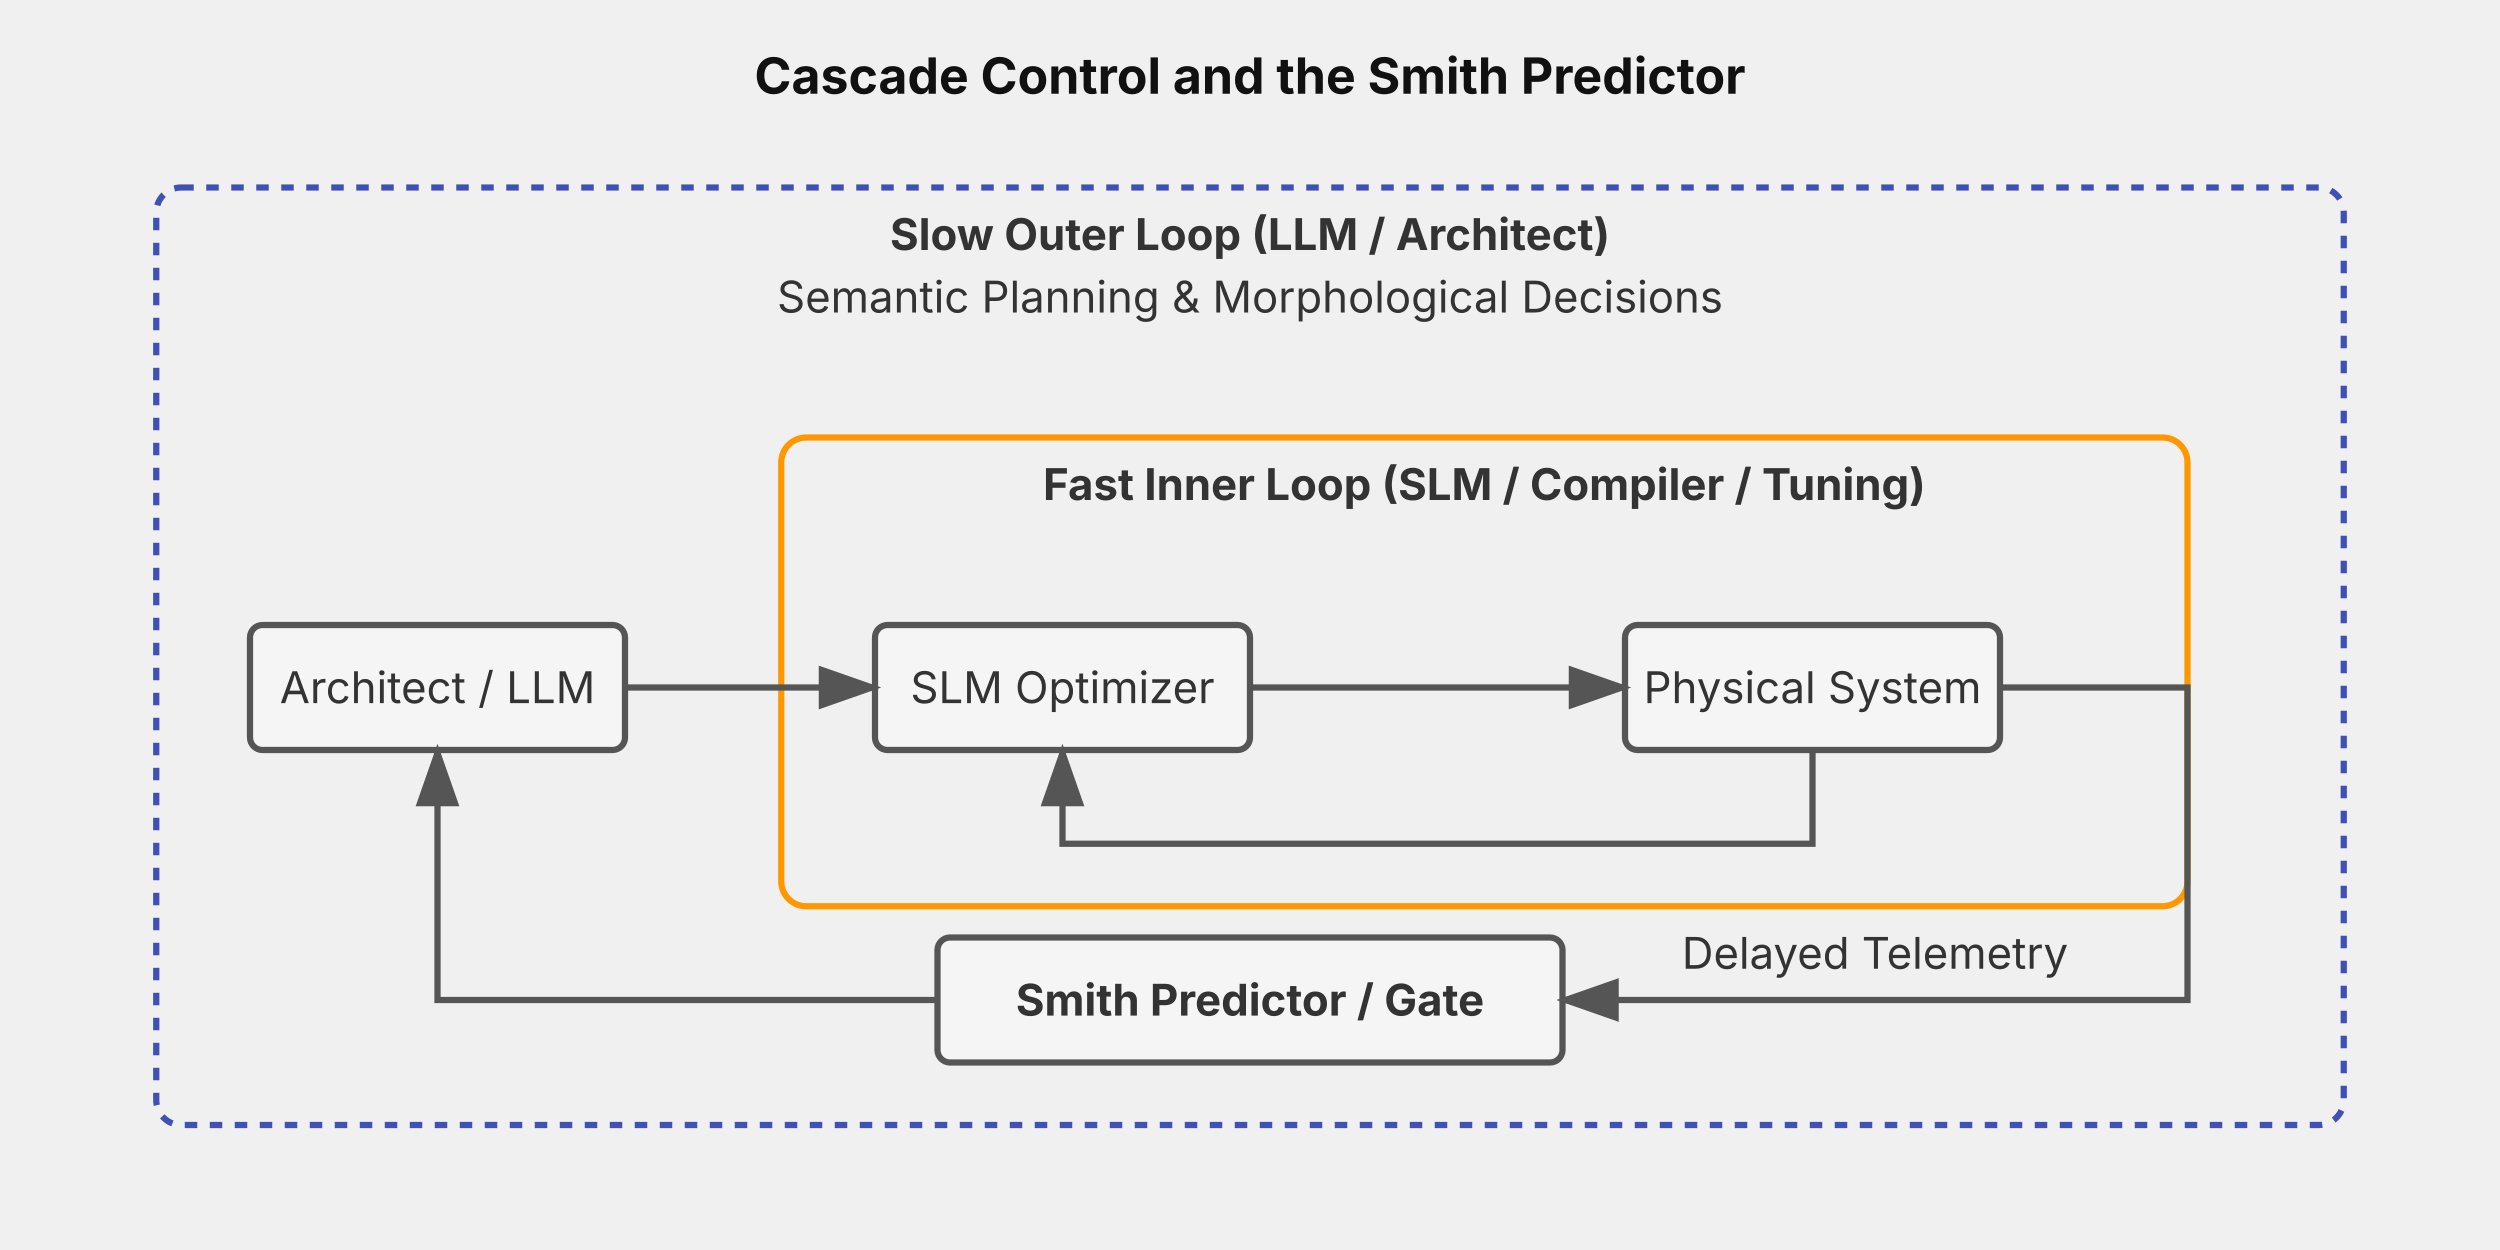
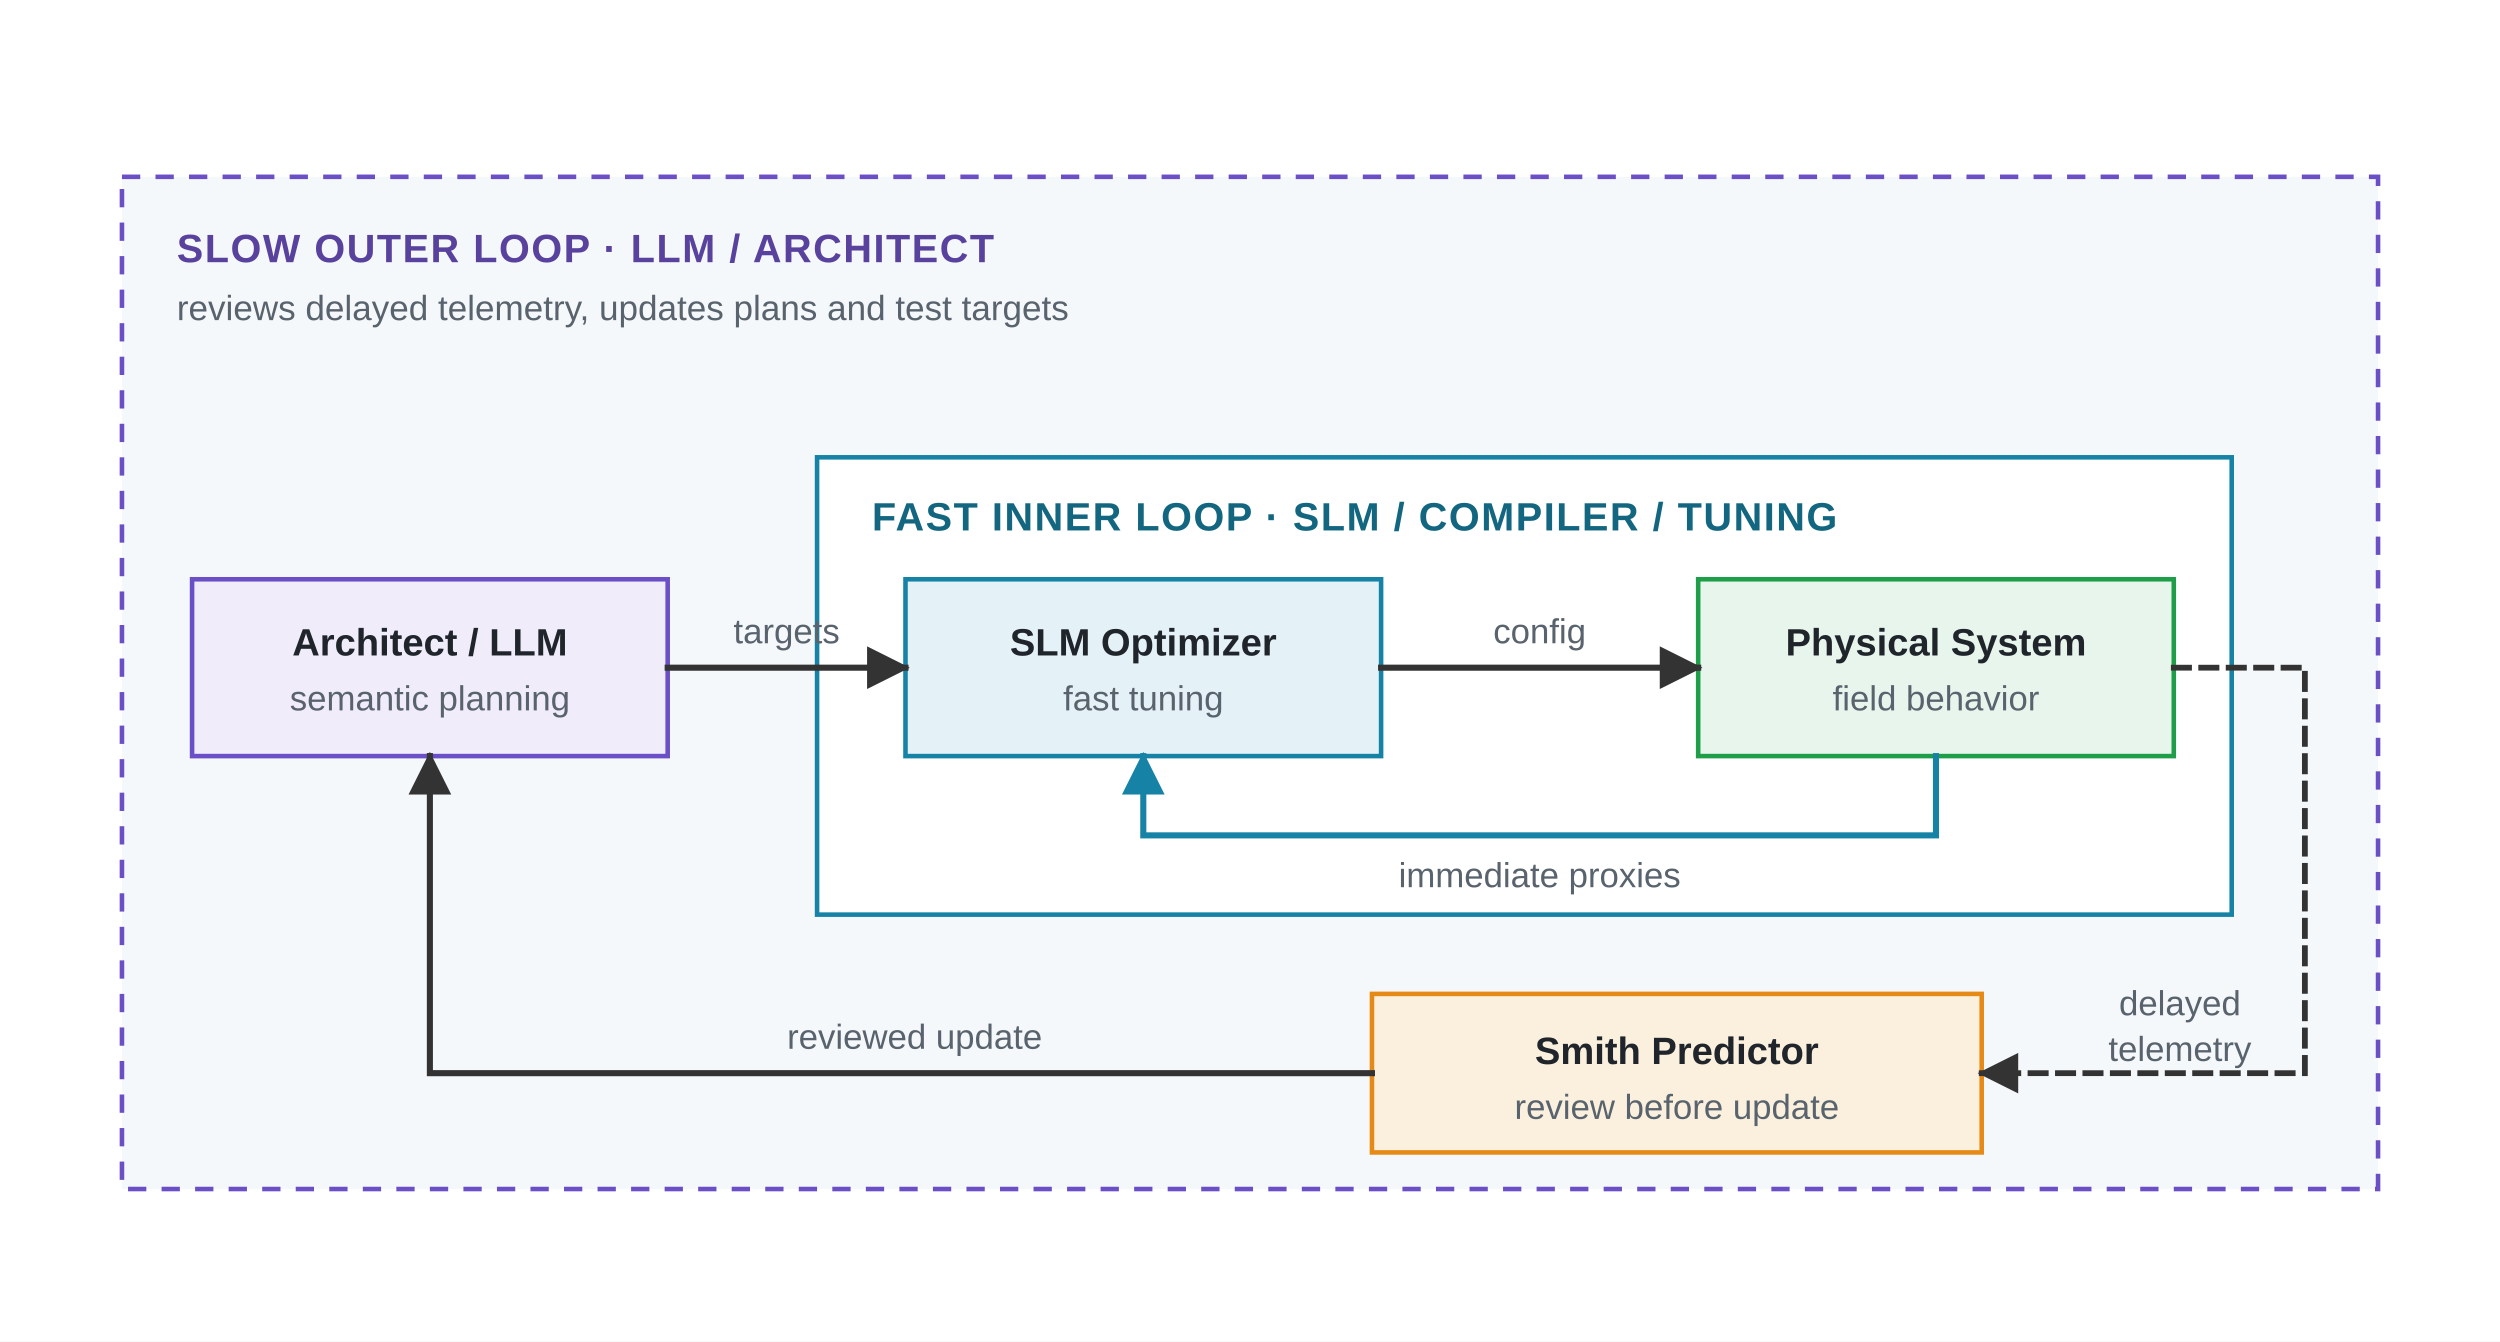
- <svg xmlns="http://www.w3.org/2000/svg" viewBox="0 0 800 400">
+ <svg xmlns="http://www.w3.org/2000/svg" viewBox="0 0 820 440" role="img" aria-labelledby="cascade-title cascade-desc">
  <defs>
+     <marker id="arrow" viewBox="0 0 10 10" refX="9" refY="5" markerWidth="7" markerHeight="7" orient="auto">
+       <path d="M 0 0 L 10 5 L 0 10 z" fill="#333333" />
+     </marker>
+     <marker id="arrow-teal" viewBox="0 0 10 10" refX="9" refY="5" markerWidth="7" markerHeight="7" orient="auto">
+       <path d="M 0 0 L 10 5 L 0 10 z" fill="#1683A6" />
+     </marker>
    <style>
-       .title { font-family: -apple-system, sans-serif; font-size: 16px; font-weight: bold; fill: #111; text-anchor: middle;}
-       .text-body { font-family: -apple-system, sans-serif; font-size: 14px; fill: #333; text-anchor: middle;}
-       .box-outer { fill: none; stroke: #3f51b5; stroke-width: 2px; stroke-dasharray: 4,4; rx: 8px; }
-       .box-inner { fill: none; stroke: #ff9800; stroke-width: 2px; rx: 8px; }
-       .node { fill: #f5f5f5; stroke: #555; stroke-width: 2px; rx: 4px; }
-       .edge { stroke: #555; stroke-width: 2px; fill: none; }
+       .font { font-family: Arial, Helvetica, sans-serif; }
+       .eyebrow-v { font-size: 13px; font-weight: 700; fill: #59429E; letter-spacing: 0.5px; }
+       .eyebrow-t { font-size: 13px; font-weight: 700; fill: #136680; letter-spacing: 0.5px; }
+       .sub { font-size: 11.5px; fill: #59636D; }
+       .node-title { font-size: 12.5px; font-weight: 700; fill: #20252B; }
+       .node-sub { font-size: 11.4px; fill: #59636D; }
+       .edge-label { font-size: 11.4px; fill: #59636D; }
+       .violet { fill: #F0ECFA; stroke: #6A4FC7; stroke-width: 1.5; }
+       .teal { fill: #E4F1F6; stroke: #1683A6; stroke-width: 1.5; }
+       .green { fill: #E7F5EC; stroke: #1E9E48; stroke-width: 1.5; }
+       .amber { fill: #FBF0DE; stroke: #E68A17; stroke-width: 1.5; }
+       .outer-panel { fill: #F5F8FA; stroke: #6A4FC7; stroke-width: 1.5; stroke-dasharray: 6 5; }
+       .inner-panel { fill: #FFFFFF; stroke: #1683A6; stroke-width: 1.5; }
+       .edge { fill: none; stroke: #333333; stroke-width: 2; stroke-linecap: square; marker-end: url(#arrow); }
+       .edge-fast { fill: none; stroke: #1683A6; stroke-width: 2; stroke-linecap: square; marker-end: url(#arrow-teal); }
+       .edge-delay { fill: none; stroke: #333333; stroke-width: 1.9; stroke-linecap: square; stroke-dasharray: 5 4; marker-end: url(#arrow); }
    </style>
-     <marker id="arrow" markerWidth="10" markerHeight="7" refX="9" refY="3.5" orient="auto">
-       <polygon points="0 0, 10 3.5, 0 7" fill="#555" />
-     </marker>
  </defs>
-   <text x="400" y="30" class="title">Cascade Control and the Smith Predictor</text>
-   <rect x="50" y="60" width="700" height="300" class="box-outer" />
-   <text x="400" y="80" class="text-body" fill="#3f51b5" font-weight="bold">Slow Outer Loop (LLM / Architect)</text>
-   <text x="400" y="100" class="text-body" fill="#3f51b5">Semantic Planning &amp; Morphological Decisions</text>
-   <rect x="250" y="140" width="450" height="150" class="box-inner" />
-   <text x="475" y="160" class="text-body" fill="#ff9800" font-weight="bold">Fast Inner Loop (SLM / Compiler / Tuning)</text>
-   <rect x="80" y="200" width="120" height="40" class="node" />
-   <text x="140" y="225" class="text-body">Architect / LLM</text>
-   <rect x="280" y="200" width="120" height="40" class="node" />
-   <text x="340" y="225" class="text-body">SLM Optimizer</text>
-   <rect x="520" y="200" width="120" height="40" class="node" />
-   <text x="580" y="225" class="text-body">Physical System</text>
-   <rect x="300" y="300" width="200" height="40" class="node" />
-   <text x="400" y="325" class="text-body" font-weight="bold">Smith Predictor / Gate</text>
-   <path d="M 200 220 L 280 220" class="edge" marker-end="url(#arrow)" />
-   <path d="M 400 220 L 520 220" class="edge" marker-end="url(#arrow)" />
-   <path d="M 580 240 L 580 270 L 340 270 L 340 240" class="edge" marker-end="url(#arrow)" />
-   <path d="M 640 220 L 700 220 L 700 320 L 500 320" class="edge" marker-end="url(#arrow)" />
-   <path d="M 300 320 L 140 320 L 140 240" class="edge" marker-end="url(#arrow)" />
-   <text x="600" y="310" class="text-body">Delayed Telemetry</text>
+   <rect width="820" height="440" fill="#FFFFFF" />
+   <g class="font">
+     <rect class="outer-panel" x="40" y="58" width="740" height="332" />
+     <text class="eyebrow-v" x="58" y="86">SLOW OUTER LOOP · LLM / ARCHITECT</text>
+     <text class="sub" x="58" y="105">reviews delayed telemetry, updates plans and test targets</text>
+     <rect class="inner-panel" x="268" y="150" width="464" height="150" />
+     <text class="eyebrow-t" x="286" y="174">FAST INNER LOOP · SLM / COMPILER / TUNING</text>
+     <rect class="violet" x="63" y="190" width="156" height="58" />
+     <text class="node-title" x="141" y="215" text-anchor="middle">Architect / LLM</text>
+     <text class="node-sub" x="141" y="233" text-anchor="middle">semantic planning</text>
+     <rect class="teal" x="297" y="190" width="156" height="58" />
+     <text class="node-title" x="375" y="215" text-anchor="middle">SLM Optimizer</text>
+     <text class="node-sub" x="375" y="233" text-anchor="middle">fast tuning</text>
+     <rect class="green" x="557" y="190" width="156" height="58" />
+     <text class="node-title" x="635" y="215" text-anchor="middle">Physical System</text>
+     <text class="node-sub" x="635" y="233" text-anchor="middle">field behavior</text>
+     <rect class="amber" x="450" y="326" width="200" height="52" />
+     <text class="node-title" x="550" y="349" text-anchor="middle">Smith Predictor</text>
+     <text class="node-sub" x="550" y="367" text-anchor="middle">review before update</text>
+     <path class="edge" d="M 219 219 H 297" />
+     <text class="edge-label" x="258" y="211" text-anchor="middle">targets</text>
+     <path class="edge" d="M 453 219 H 557" />
+     <text class="edge-label" x="505" y="211" text-anchor="middle">config</text>
+     <path class="edge-fast" d="M 635 248 V 274 H 375 V 248" />
+     <text class="edge-label" x="505" y="291" text-anchor="middle">immediate proxies</text>
+     <path class="edge-delay" d="M 713 219 H 756 V 352 H 650" />
+     <text class="edge-label" x="715" y="333" text-anchor="middle">delayed</text>
+     <text class="edge-label" x="715" y="348" text-anchor="middle">telemetry</text>
+     <path class="edge" d="M 450 352 H 141 V 248" />
+     <text class="edge-label" x="300" y="344" text-anchor="middle">reviewed update</text>
+   </g>
</svg>
